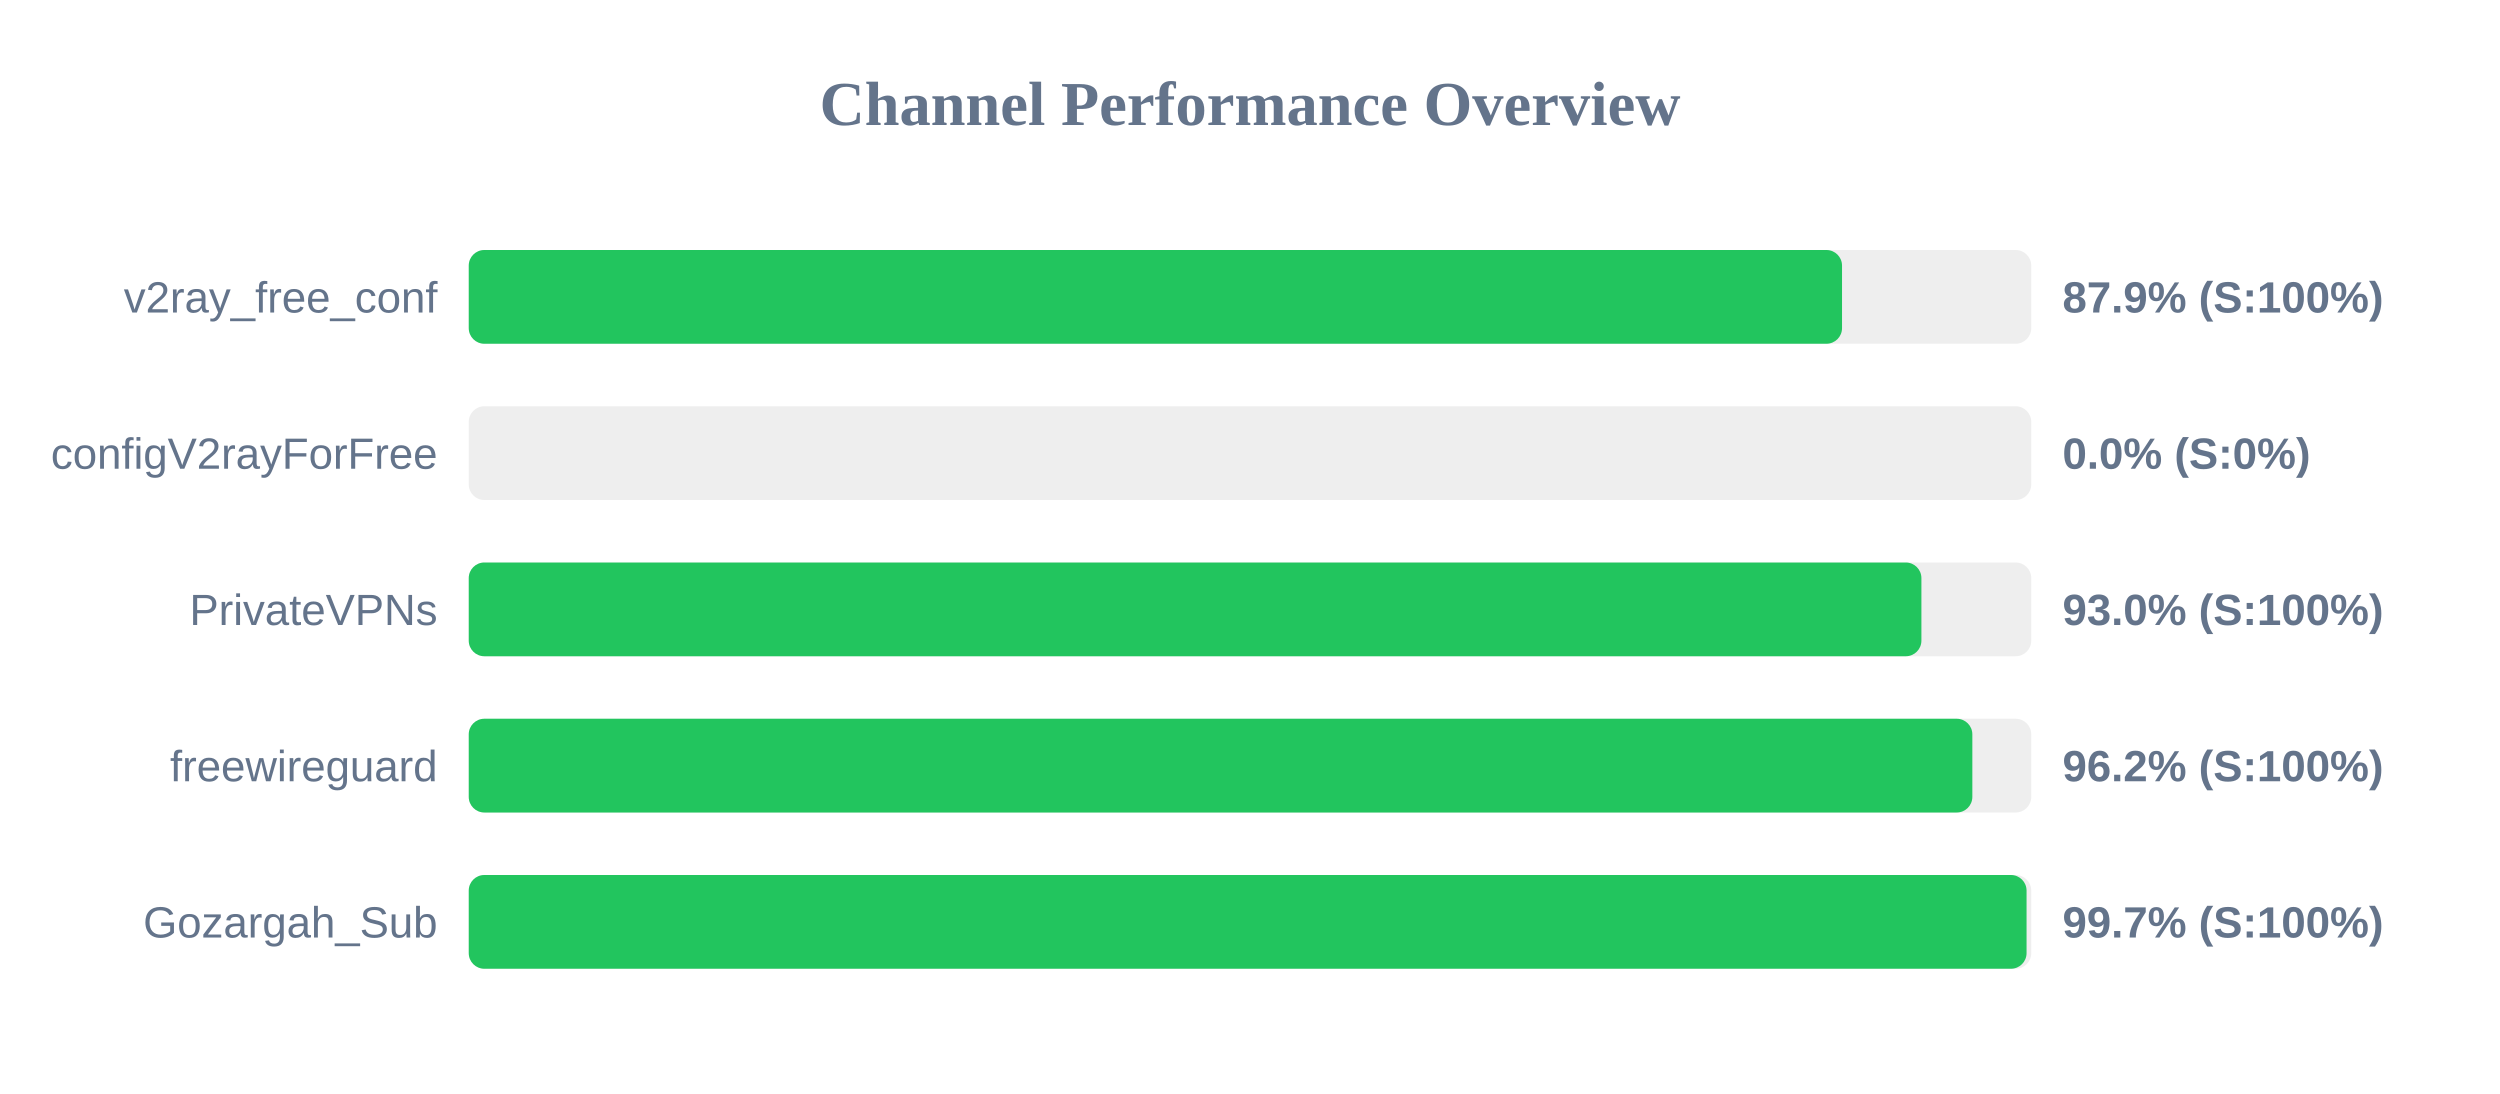
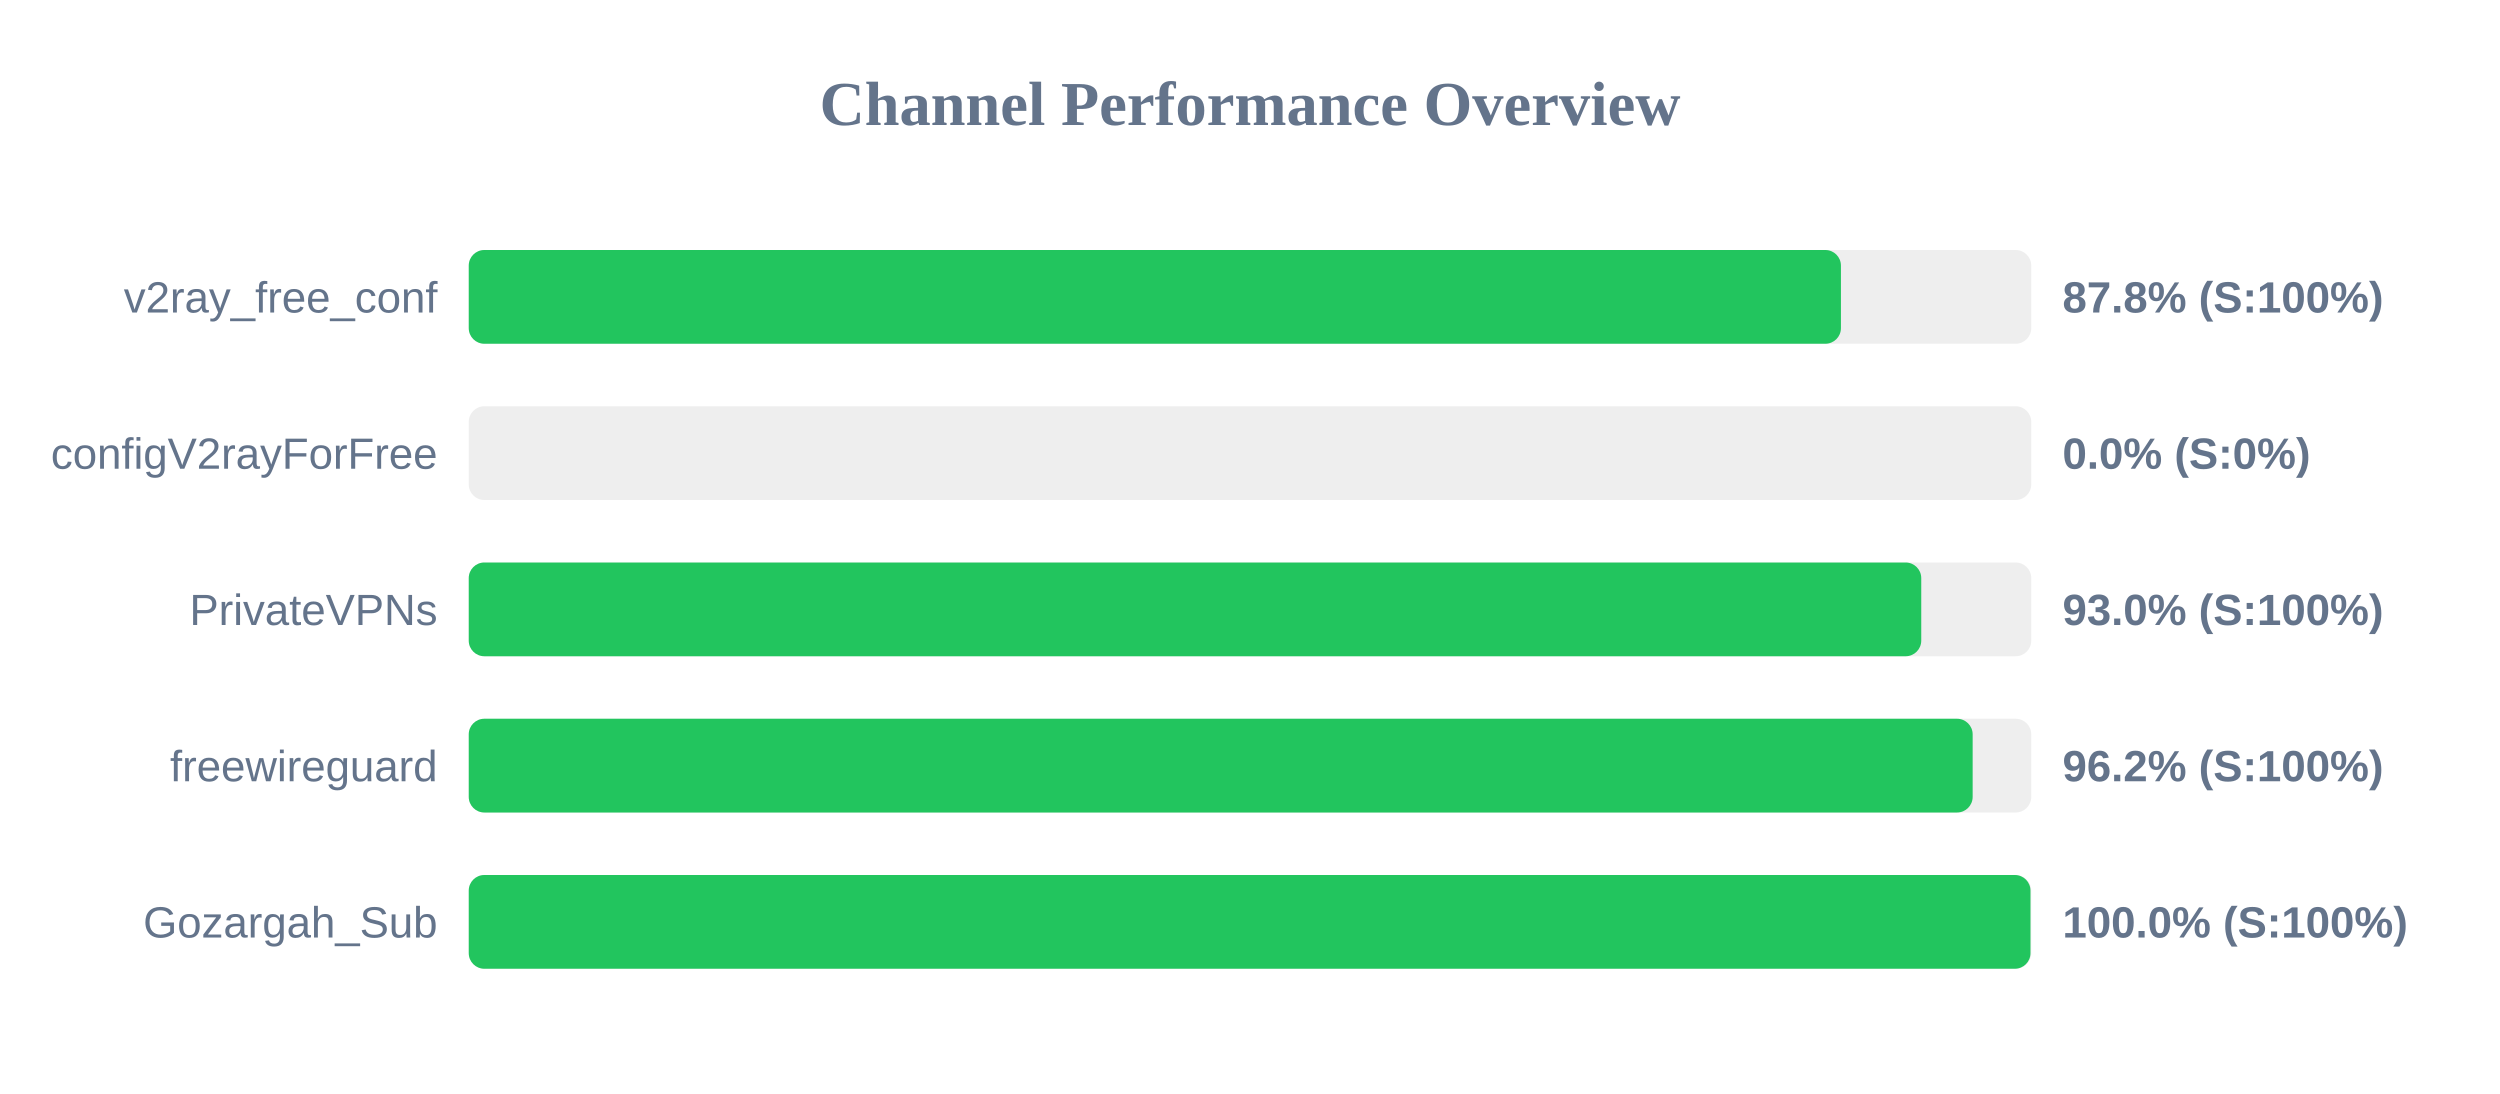
<svg xmlns="http://www.w3.org/2000/svg" width="800" height="350" version="1.1">
  <style>
        .row { font: 14px Arial; fill: #64748b; }
        .score { font: bold 14px Arial; fill: #64748b; }
    </style>
  <text x="400" y="40" text-anchor="middle" font-size="20px" font-weight="bold" fill="#64748b">Channel Performance Overview</text>
  <rect x="150" y="80" width="500" height="30" fill="#eee" rx="5" />
-   <rect x="150" y="80" width="439.45" height="30" fill="#22c55e" rx="5" />
+   <rect x="150" y="80" width="439.1" height="30" fill="#22c55e" rx="5" />
  <text x="140" y="100" text-anchor="end" class="row">v2ray_free_conf</text>
-   <text x="660" y="100" text-anchor="start" class="score">87.9% (S:100%)</text>
+   <text x="660" y="100" text-anchor="start" class="score">87.8% (S:100%)</text>
  <rect x="150" y="130" width="500" height="30" fill="#eee" rx="5" />
  <rect x="150" y="130" width="0.0" height="30" fill="#ef4444" rx="5" />
  <text x="140" y="150" text-anchor="end" class="row">configV2rayForFree</text>
  <text x="660" y="150" text-anchor="start" class="score">0.0% (S:0%)</text>
  <rect x="150" y="180" width="500" height="30" fill="#eee" rx="5" />
-   <rect x="150" y="180" width="464.85" height="30" fill="#22c55e" rx="5" />
+   <rect x="150" y="180" width="464.8" height="30" fill="#22c55e" rx="5" />
  <text x="140" y="200" text-anchor="end" class="row">PrivateVPNs</text>
  <text x="660" y="200" text-anchor="start" class="score">93.0% (S:100%)</text>
  <rect x="150" y="230" width="500" height="30" fill="#eee" rx="5" />
-   <rect x="150" y="230" width="481.15" height="30" fill="#22c55e" rx="5" />
+   <rect x="150" y="230" width="481.25" height="30" fill="#22c55e" rx="5" />
  <text x="140" y="250" text-anchor="end" class="row">freewireguard</text>
  <text x="660" y="250" text-anchor="start" class="score">96.2% (S:100%)</text>
  <rect x="150" y="280" width="500" height="30" fill="#eee" rx="5" />
-   <rect x="150" y="280" width="498.5" height="30" fill="#22c55e" rx="5" />
+   <rect x="150" y="280" width="499.75" height="30" fill="#22c55e" rx="5" />
  <text x="140" y="300" text-anchor="end" class="row">Gozargah_Sub</text>
-   <text x="660" y="300" text-anchor="start" class="score">99.7% (S:100%)</text>
+   <text x="660" y="300" text-anchor="start" class="score">100.0% (S:100%)</text>
</svg>
